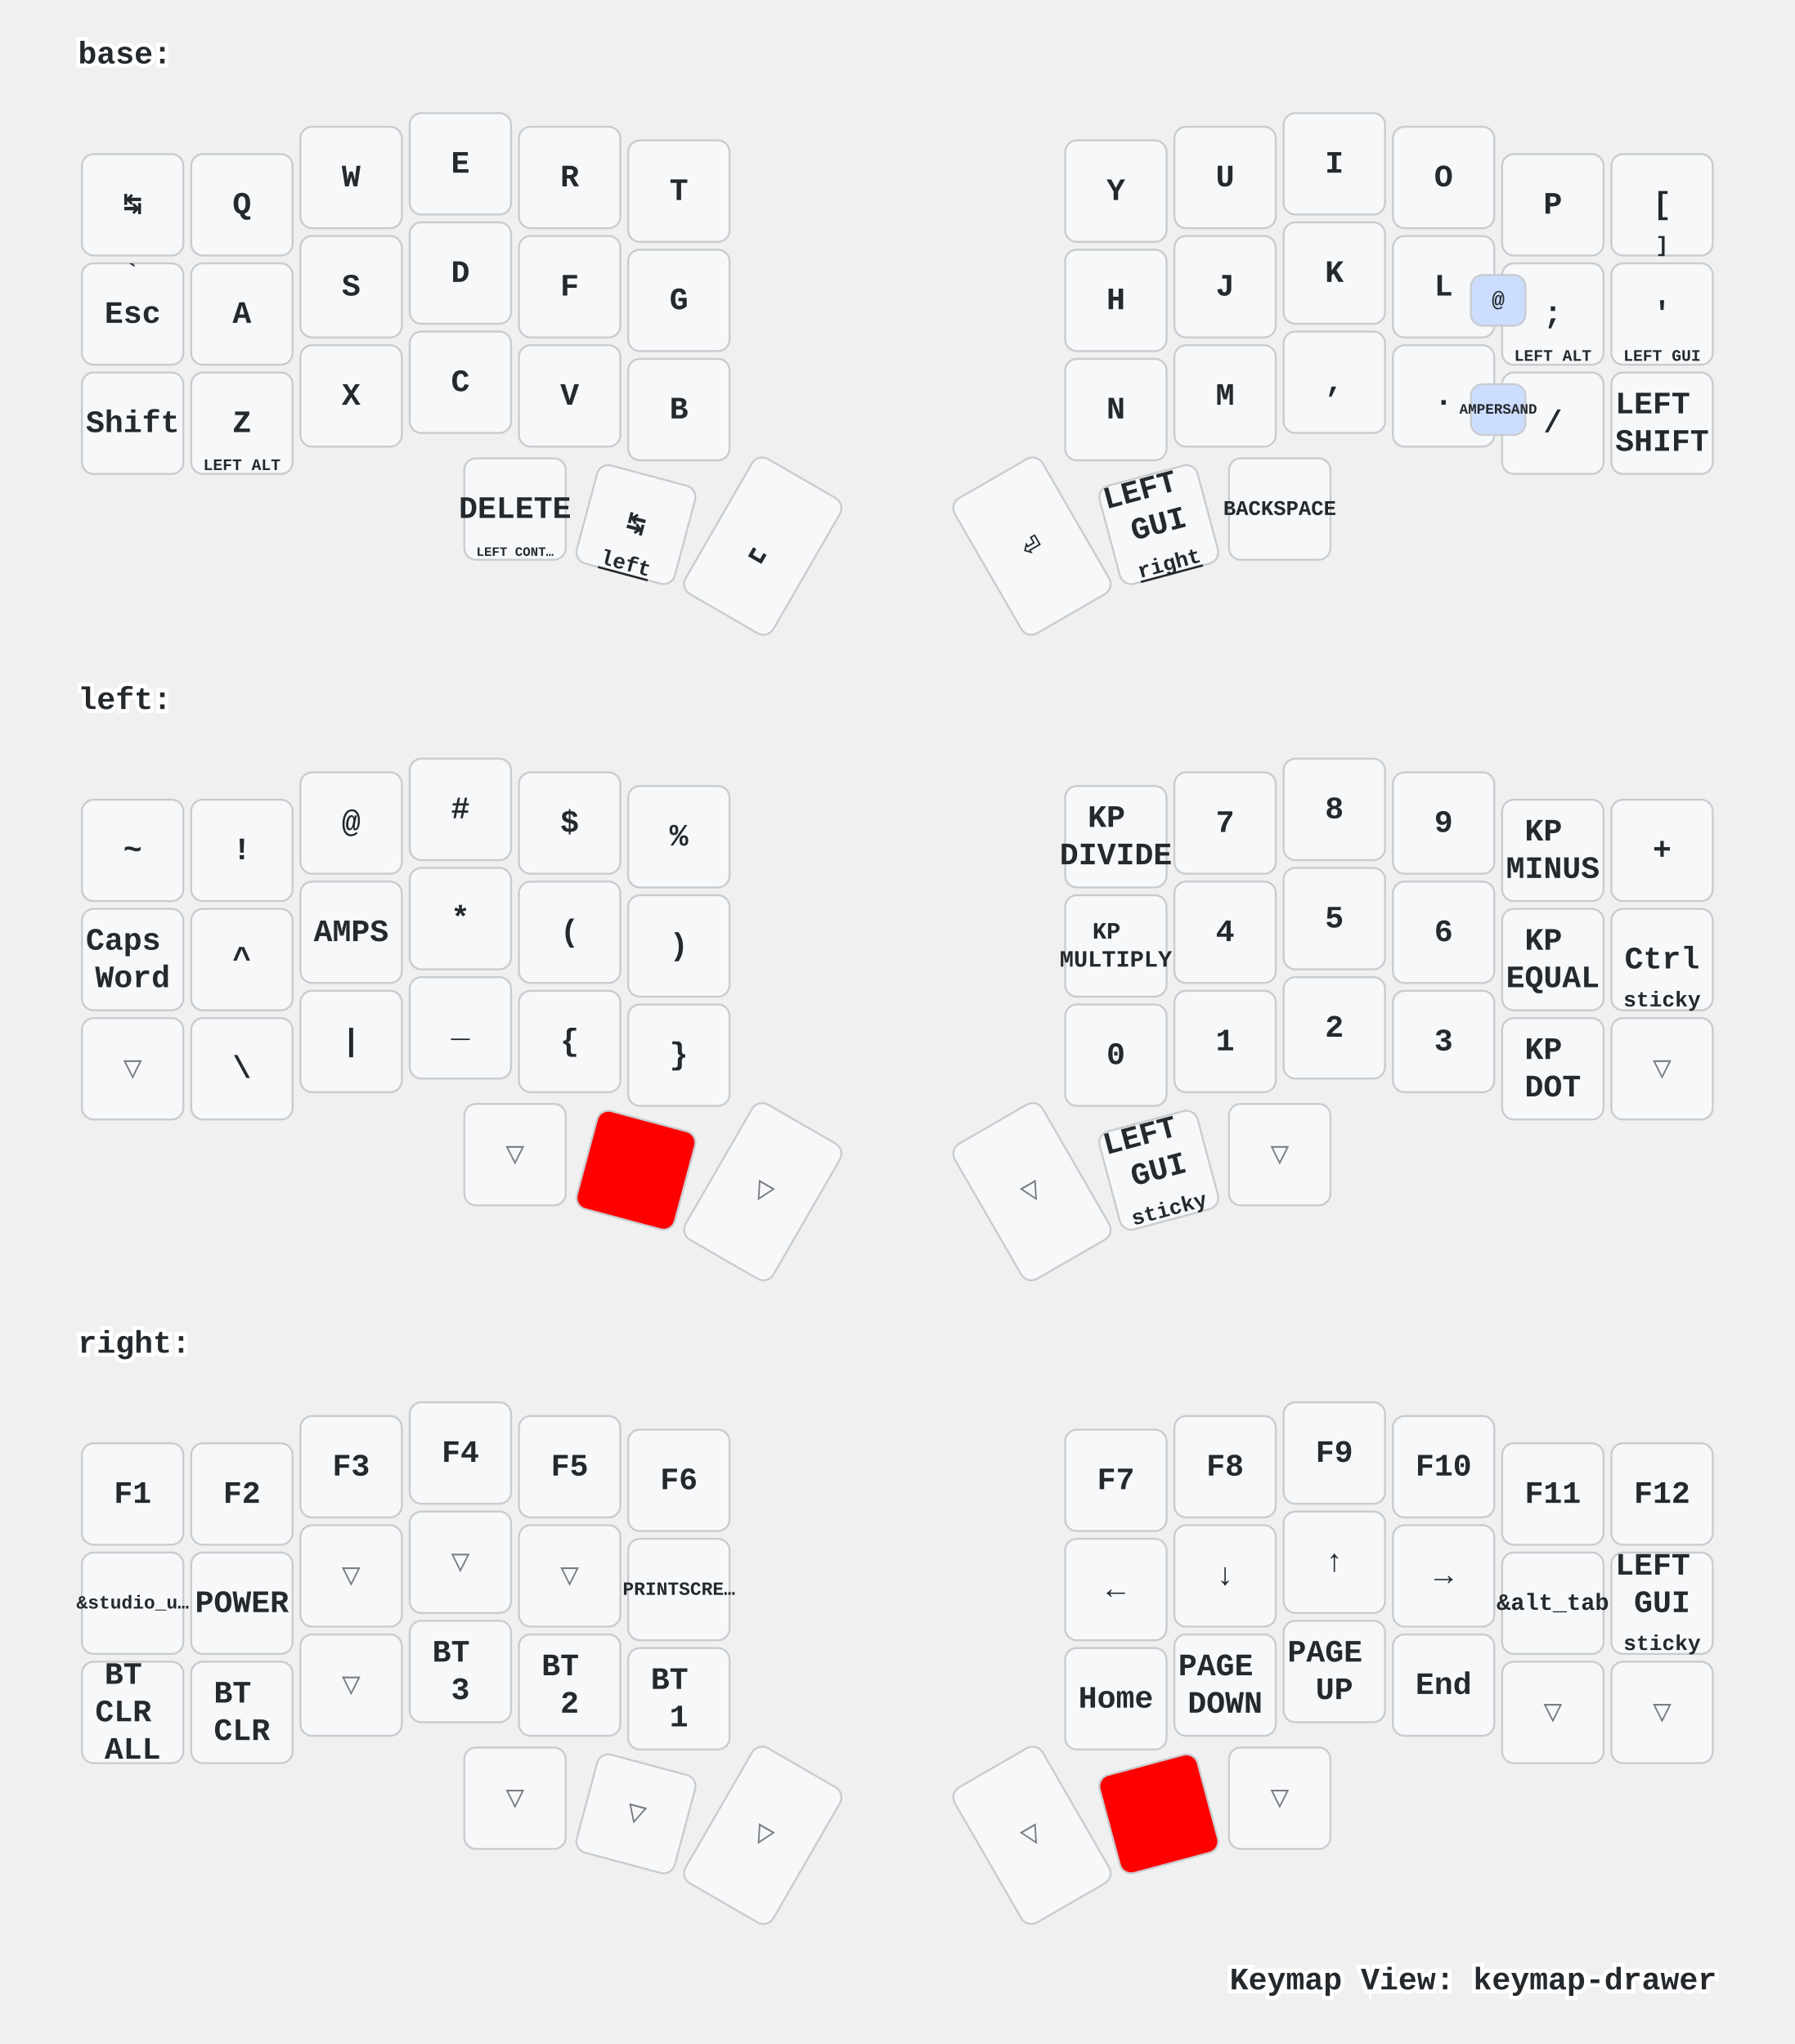
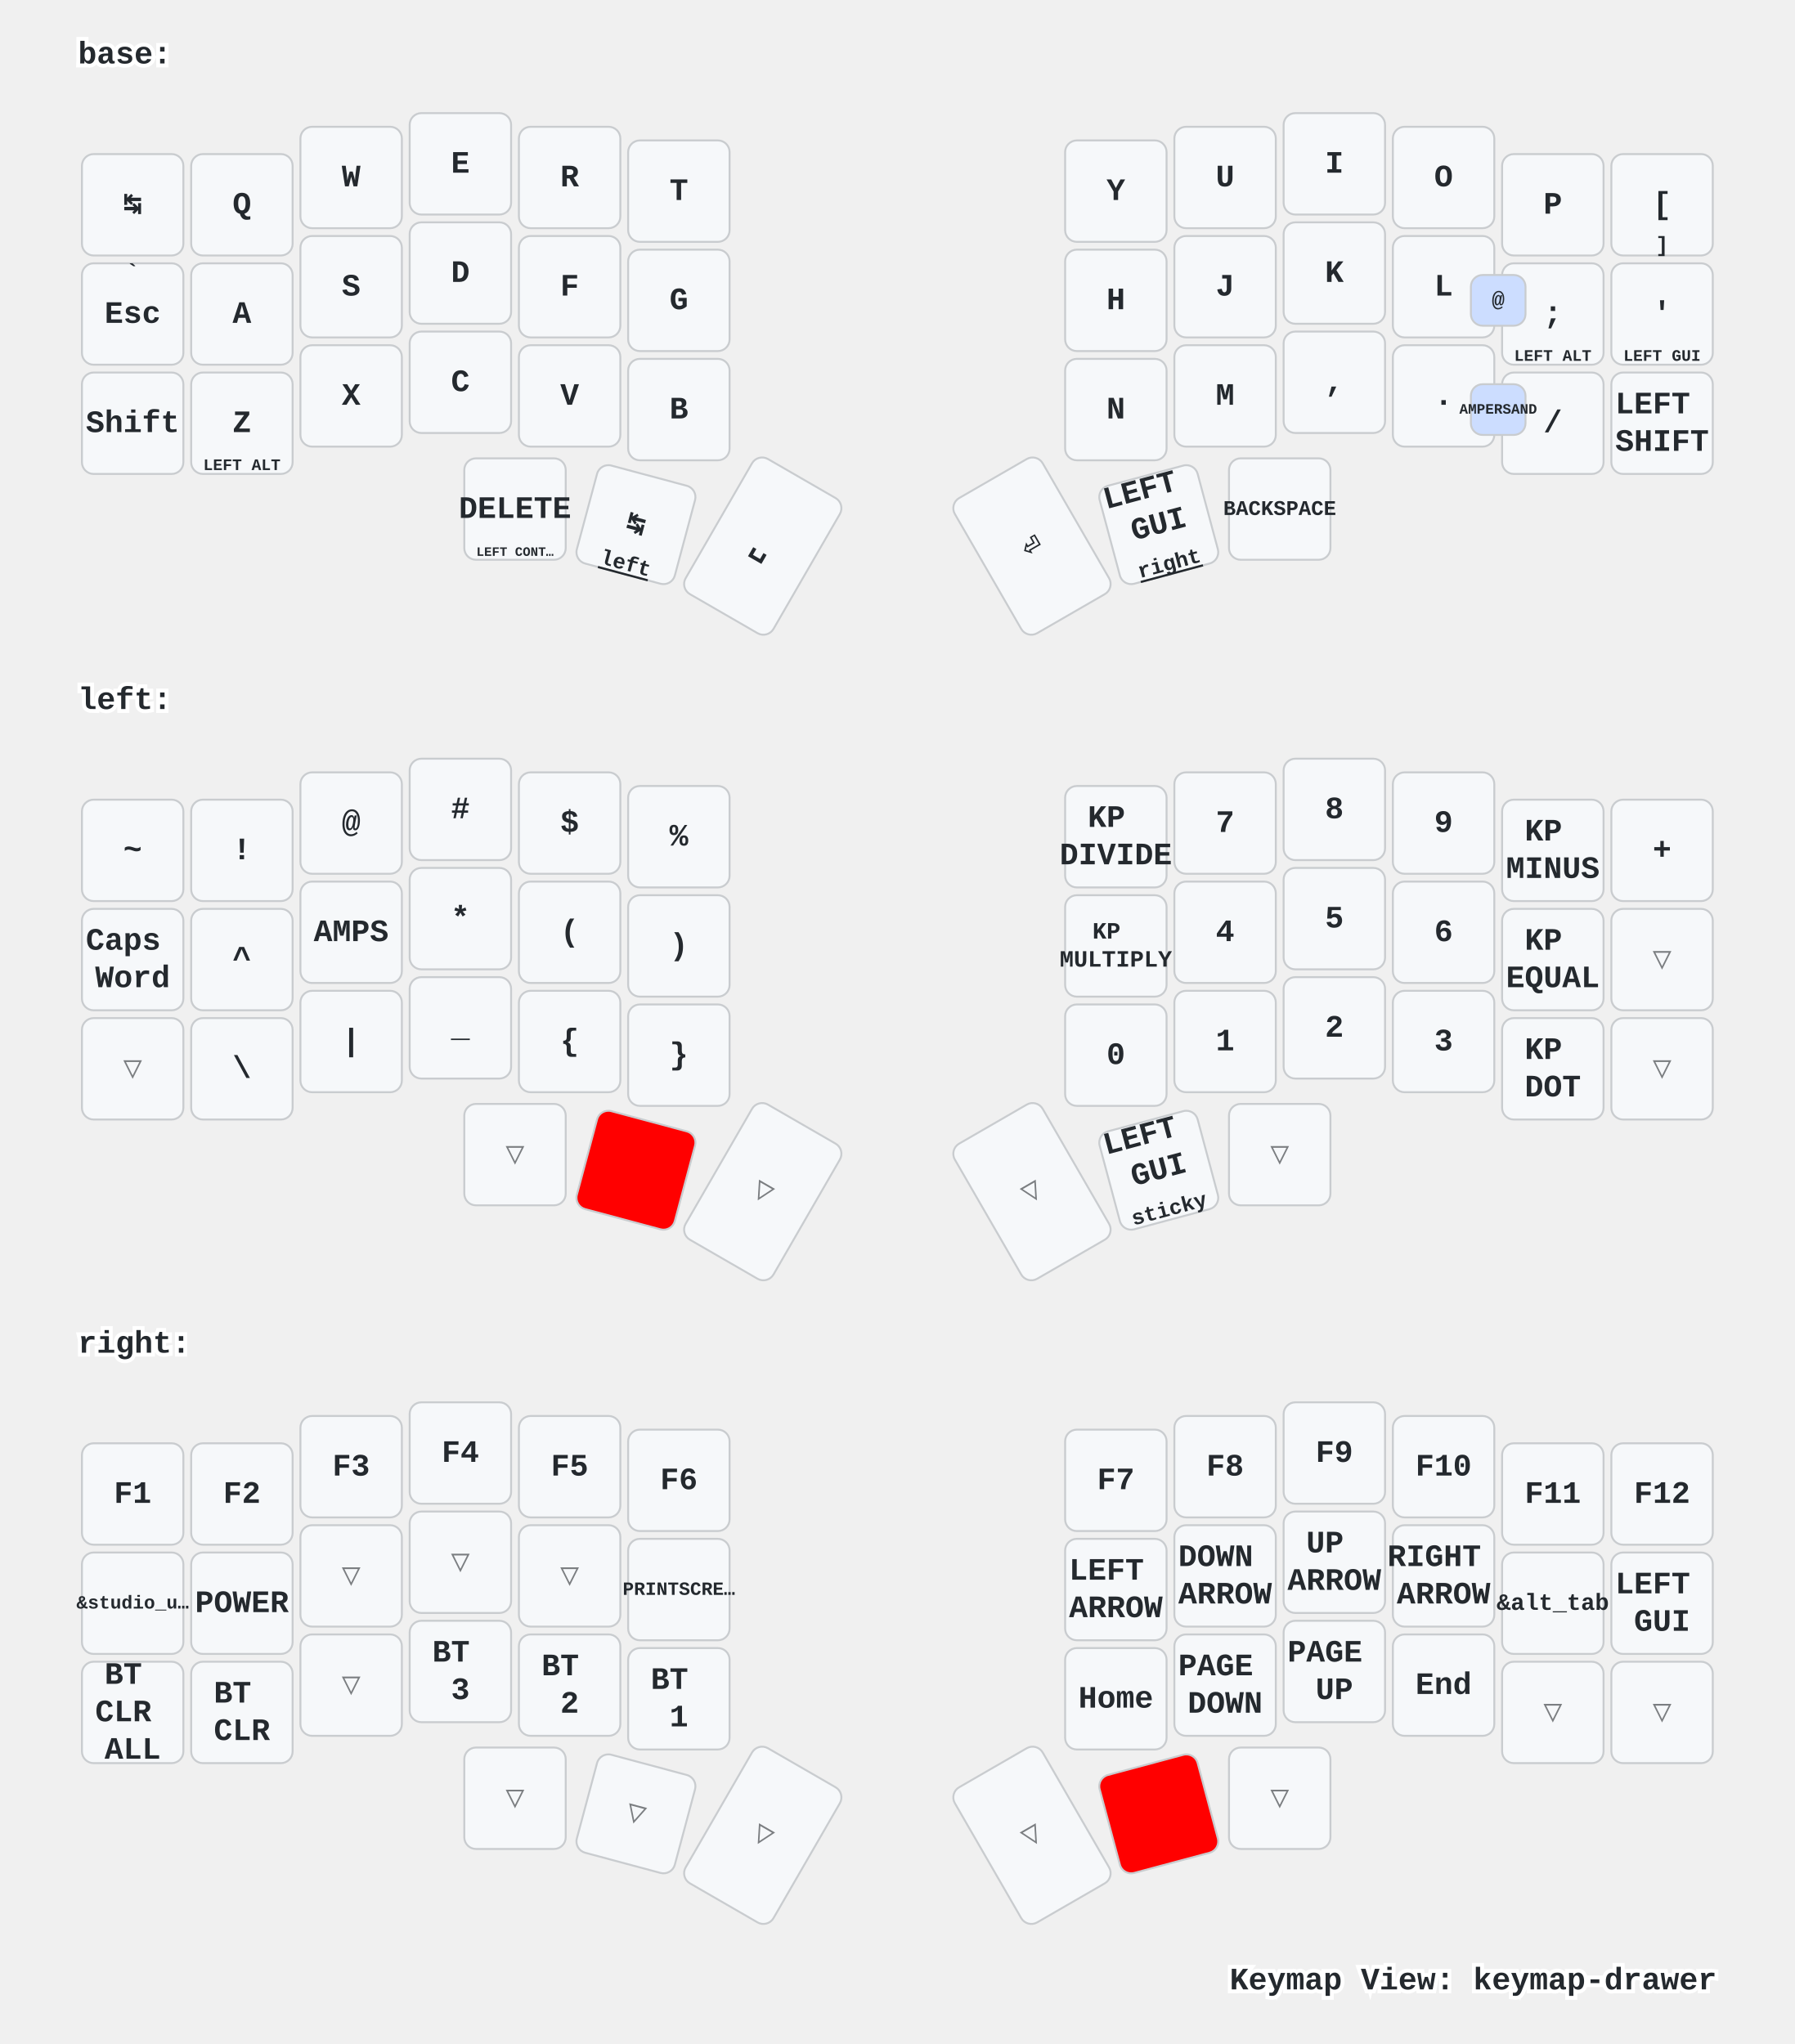
<svg xmlns="http://www.w3.org/2000/svg" width="920" height="1048" viewBox="0 0 920 1048" class="keymap">
  <style>/* inherit to force styles through use tags */
svg path {
    fill: inherit;
}

/* font and background color specifications */
svg.keymap {
    font-family: SFMono-Regular,Consolas,Liberation Mono,Menlo,monospace;
    font-size: 14px;
    font-kerning: normal;
    text-rendering: optimizeLegibility;
    fill: #24292e;
}

/* default key styling */
rect.key {
    fill: #f6f8fa;
}

rect.key, rect.combo {
    stroke: #c9cccf;
    stroke-width: 1;
}

/* default key side styling, only used is draw_key_sides is set */
rect.side {
    filter: brightness(90%);
}

/* color accent for combo boxes */
rect.combo, rect.combo-separate {
    fill: #cdf;
}

/* color accent for held keys */
rect.held, rect.combo.held {
    fill: #fdd;
}

/* color accent for ghost (optional) keys */
rect.ghost, rect.combo.ghost {
    stroke-dasharray: 4, 4;
    stroke-width: 2;
}

text {
    text-anchor: middle;
    dominant-baseline: middle;
}

/* styling for layer labels */
text.label {
    font-weight: bold;
    text-anchor: start;
    stroke: white;
    stroke-width: 4;
    paint-order: stroke;
}

/* styling for optional footer */
text.footer {
    text-anchor: end;
    dominant-baseline: auto;
    stroke: white;
    stroke-width: 4;
    paint-order: stroke;
}

/* styling for combo tap, and key hold/shifted label text */
text.combo, text.hold, text.shifted {
    font-size: 11px;
}

text.hold {
    text-anchor: middle;
    dominant-baseline: auto;
}

text.shifted {
    text-anchor: middle;
    dominant-baseline: hanging;
}

text.layer-activator {
    text-decoration: underline;
}

/* styling for hold/shifted label text in combo box */
text.combo.hold, text.combo.shifted {
    font-size: 8px;
}

/* lighter symbol for transparent keys */
text.trans {
    fill: #7b7e81;
}

/* styling for combo dendrons */
path.combo {
    stroke-width: 1;
    stroke: gray;
    fill: none;
}

/* Start Tabler Icons Cleanup */
/* cannot use height/width with glyphs */
.icon-tabler &gt; path {
    fill: inherit;
    stroke: inherit;
    stroke-width: 2;
}
/* hide tabler's default box */
.icon-tabler &gt; path[stroke="none"][fill="none"] {
    visibility: hidden;
}
/* End Tabler Icons Cleanup */

/* For default sytles, see https://github.com/caksoylar/keymap-drawer/blob/main/keymap_drawer/config.py#L85 */

svg.keymap {
  font-family: Ubuntu Mono, Inconsolata, Consolas, Liberation Mono, Menlo, monospace;
  font-size: 16px;
  font-weight: bold;
  text-rendering: optimizeLegibility;
}

/* Color accent for held keys
red = #f00
green = #0f0
blue = #00f
yellow = #ff0
cyan = #0ff
magenta = #f0f
white = #fff
black = #000
grey = #888
light grey = #ccc
#ffc
*/
rect.held, rect.combo.held {
    fill: #f00;
}

/* Technique borrowed and extended from https://github.com/englmaxi/zmk-config/blob/master/keymap-drawer/config.yaml */
.sym_sub_text.tap {
  translate: -5px 2px;
  font-size: 20px;
}
.sym_sub_text.shifted {
  translate: 10px 13px;
  font-size: 10px;
  opacity: 1.0;
}
.combo.sym_sub_text.tap {
  translate: -1px 1px;
}
.combo.sym_sub_text.shifted {
  translate: 7px 5px;
  font-size: 10px;
  opacity: 1.0;
}

/* Toggle */
.toggle.shifted {
  translate: -10px 12px;
}

.toggle.hold {
  translate: 13px -23px;
}

/* Variant for tap-dances */
.tap_dance.tap {
  translate: -7px 0px;
  font-size: 12px;
}
.tap_dance.shifted {
  translate: 7px 17px;
  font-size: 12px;
  opacity: 1.0;
}

/* Variant for symbol next to symbol */
.sym_by_sym.tap {
  translate: -6px 0px;
}
.sym_by_sym.shifted {
  translate: 10px 12px;
  opacity: 1.0;
}

.combo.sym_by_sym.tap {
  translate: -35px 0px;
}
.combo.sym_by_sym.shifted {
  translate: 35px 20px;
  opacity: 1.0;
}

.combo.sym_by_sym.hold {
  visibility: hidden;
}

/* hide hold box for combo sym_by_sym */
.combo.sym_by_sym.hold &gt; path[stroke="none"][fill="none"] {
  visibility: hidden;
}
</style>
  <g transform="translate(40, 0)" class="layer-base">
    <text x="0" y="28" class="label" id="base">base:</text>
    <g transform="translate(0, 56)">
      <g transform="translate(28, 49)" class="key keypos-0">
        <rect rx="6" ry="6" x="-26" y="-26" width="52" height="52" class="key" />
        <text x="0" y="0" class="key tap">↹</text>
      </g>
      <g transform="translate(84, 49)" class="key keypos-1">
        <rect rx="6" ry="6" x="-26" y="-26" width="52" height="52" class="key" />
        <text x="0" y="0" class="key tap">Q</text>
      </g>
      <g transform="translate(140, 35)" class="key keypos-2">
        <rect rx="6" ry="6" x="-26" y="-26" width="52" height="52" class="key" />
        <text x="0" y="0" class="key tap">W</text>
      </g>
      <g transform="translate(196, 28)" class="key keypos-3">
        <rect rx="6" ry="6" x="-26" y="-26" width="52" height="52" class="key" />
        <text x="0" y="0" class="key tap">E</text>
      </g>
      <g transform="translate(252, 35)" class="key keypos-4">
        <rect rx="6" ry="6" x="-26" y="-26" width="52" height="52" class="key" />
        <text x="0" y="0" class="key tap">R</text>
      </g>
      <g transform="translate(308, 42)" class="key keypos-5">
        <rect rx="6" ry="6" x="-26" y="-26" width="52" height="52" class="key" />
        <text x="0" y="0" class="key tap">T</text>
      </g>
      <g transform="translate(532, 42)" class="key keypos-6">
        <rect rx="6" ry="6" x="-26" y="-26" width="52" height="52" class="key" />
        <text x="0" y="0" class="key tap">Y</text>
      </g>
      <g transform="translate(588, 35)" class="key keypos-7">
        <rect rx="6" ry="6" x="-26" y="-26" width="52" height="52" class="key" />
        <text x="0" y="0" class="key tap">U</text>
      </g>
      <g transform="translate(644, 28)" class="key keypos-8">
        <rect rx="6" ry="6" x="-26" y="-26" width="52" height="52" class="key" />
        <text x="0" y="0" class="key tap">I</text>
      </g>
      <g transform="translate(700, 35)" class="key keypos-9">
        <rect rx="6" ry="6" x="-26" y="-26" width="52" height="52" class="key" />
        <text x="0" y="0" class="key tap">O</text>
      </g>
      <g transform="translate(756, 49)" class="key keypos-10">
        <rect rx="6" ry="6" x="-26" y="-26" width="52" height="52" class="key" />
        <text x="0" y="0" class="key tap">P</text>
      </g>
      <g transform="translate(812, 49)" class="key keypos-11">
        <rect rx="6" ry="6" x="-26" y="-26" width="52" height="52" class="key" />
        <text x="0" y="0" class="key tap">[</text>
        <text x="0" y="24" class="key hold">]</text>
      </g>
      <g transform="translate(28, 105)" class="key keypos-12">
        <rect rx="6" ry="6" x="-26" y="-26" width="52" height="52" class="key" />
        <text x="0" y="0" class="key tap">Esc</text>
        <text x="0" y="-24" class="key shifted">`</text>
      </g>
      <g transform="translate(84, 105)" class="key keypos-13">
        <rect rx="6" ry="6" x="-26" y="-26" width="52" height="52" class="key" />
        <text x="0" y="0" class="key tap">A</text>
      </g>
      <g transform="translate(140, 91)" class="key keypos-14">
        <rect rx="6" ry="6" x="-26" y="-26" width="52" height="52" class="key" />
        <text x="0" y="0" class="key tap">S</text>
      </g>
      <g transform="translate(196, 84)" class="key keypos-15">
        <rect rx="6" ry="6" x="-26" y="-26" width="52" height="52" class="key" />
        <text x="0" y="0" class="key tap">D</text>
      </g>
      <g transform="translate(252, 91)" class="key keypos-16">
        <rect rx="6" ry="6" x="-26" y="-26" width="52" height="52" class="key" />
        <text x="0" y="0" class="key tap">F</text>
      </g>
      <g transform="translate(308, 98)" class="key keypos-17">
        <rect rx="6" ry="6" x="-26" y="-26" width="52" height="52" class="key" />
        <text x="0" y="0" class="key tap">G</text>
      </g>
      <g transform="translate(532, 98)" class="key keypos-18">
        <rect rx="6" ry="6" x="-26" y="-26" width="52" height="52" class="key" />
        <text x="0" y="0" class="key tap">H</text>
      </g>
      <g transform="translate(588, 91)" class="key keypos-19">
        <rect rx="6" ry="6" x="-26" y="-26" width="52" height="52" class="key" />
        <text x="0" y="0" class="key tap">J</text>
      </g>
      <g transform="translate(644, 84)" class="key keypos-20">
        <rect rx="6" ry="6" x="-26" y="-26" width="52" height="52" class="key" />
        <text x="0" y="0" class="key tap">K</text>
      </g>
      <g transform="translate(700, 91)" class="key keypos-21">
        <rect rx="6" ry="6" x="-26" y="-26" width="52" height="52" class="key" />
        <text x="0" y="0" class="key tap">L</text>
      </g>
      <g transform="translate(756, 105)" class="key keypos-22">
        <rect rx="6" ry="6" x="-26" y="-26" width="52" height="52" class="key" />
        <text x="0" y="0" class="key tap">;</text>
        <text x="0" y="24" class="key hold">
          <tspan style="font-size: 75%">LEFT ALT</tspan>
        </text>
      </g>
      <g transform="translate(812, 105)" class="key keypos-23">
        <rect rx="6" ry="6" x="-26" y="-26" width="52" height="52" class="key" />
        <text x="0" y="0" class="key tap">'</text>
        <text x="0" y="24" class="key hold">
          <tspan style="font-size: 75%">LEFT GUI</tspan>
        </text>
      </g>
      <g transform="translate(28, 161)" class="key keypos-24">
        <rect rx="6" ry="6" x="-26" y="-26" width="52" height="52" class="key" />
        <text x="0" y="0" class="key tap">Shift</text>
      </g>
      <g transform="translate(84, 161)" class="key keypos-25">
        <rect rx="6" ry="6" x="-26" y="-26" width="52" height="52" class="key" />
        <text x="0" y="0" class="key tap">Z</text>
        <text x="0" y="24" class="key hold">
          <tspan style="font-size: 75%">LEFT ALT</tspan>
        </text>
      </g>
      <g transform="translate(140, 147)" class="key keypos-26">
        <rect rx="6" ry="6" x="-26" y="-26" width="52" height="52" class="key" />
        <text x="0" y="0" class="key tap">X</text>
      </g>
      <g transform="translate(196, 140)" class="key keypos-27">
        <rect rx="6" ry="6" x="-26" y="-26" width="52" height="52" class="key" />
        <text x="0" y="0" class="key tap">C</text>
      </g>
      <g transform="translate(252, 147)" class="key keypos-28">
        <rect rx="6" ry="6" x="-26" y="-26" width="52" height="52" class="key" />
        <text x="0" y="0" class="key tap">V</text>
      </g>
      <g transform="translate(308, 154)" class="key keypos-29">
        <rect rx="6" ry="6" x="-26" y="-26" width="52" height="52" class="key" />
        <text x="0" y="0" class="key tap">B</text>
      </g>
      <g transform="translate(532, 154)" class="key keypos-30">
        <rect rx="6" ry="6" x="-26" y="-26" width="52" height="52" class="key" />
        <text x="0" y="0" class="key tap">N</text>
      </g>
      <g transform="translate(588, 147)" class="key keypos-31">
        <rect rx="6" ry="6" x="-26" y="-26" width="52" height="52" class="key" />
        <text x="0" y="0" class="key tap">M</text>
      </g>
      <g transform="translate(644, 140)" class="key keypos-32">
        <rect rx="6" ry="6" x="-26" y="-26" width="52" height="52" class="key" />
        <text x="0" y="0" class="key tap">,</text>
      </g>
      <g transform="translate(700, 147)" class="key keypos-33">
        <rect rx="6" ry="6" x="-26" y="-26" width="52" height="52" class="key" />
        <text x="0" y="0" class="key tap">.</text>
      </g>
      <g transform="translate(756, 161)" class="key keypos-34">
        <rect rx="6" ry="6" x="-26" y="-26" width="52" height="52" class="key" />
        <text x="0" y="0" class="key tap">/</text>
      </g>
      <g transform="translate(812, 161)" class="key keypos-35">
        <rect rx="6" ry="6" x="-26" y="-26" width="52" height="52" class="key" />
        <text x="0" y="0" class="key tap">
          <tspan x="0" dy="-0.6em">LEFT</tspan>
          <tspan x="0" dy="1.2em">SHIFT</tspan>
        </text>
      </g>
      <g transform="translate(224, 205)" class="key keypos-36">
        <rect rx="6" ry="6" x="-26" y="-26" width="52" height="52" class="key" />
        <text x="0" y="0" class="key tap">DELETE</text>
        <text x="0" y="24" class="key hold">
          <tspan style="font-size: 60%">LEFT CONT…</tspan>
        </text>
      </g>
      <g transform="translate(286, 213) rotate(15.0)" class="key keypos-37">
        <rect rx="6" ry="6" x="-26" y="-26" width="52" height="52" class="key" />
        <text x="0" y="0" class="key tap">↹</text>
        <a href="#left">
          <text x="0" y="24" class="key hold layer-activator">left</text>
        </a>
      </g>
      <g transform="translate(351, 224) rotate(30.0)" class="key keypos-38">
        <rect rx="6" ry="6" x="-26" y="-40" width="52" height="80" class="key" />
        <text x="0" y="0" class="key tap">␣</text>
      </g>
      <g transform="translate(489, 224) rotate(-30.0)" class="key keypos-39">
        <rect rx="6" ry="6" x="-26" y="-40" width="52" height="80" class="key" />
        <text x="0" y="0" class="key tap">⏎</text>
      </g>
      <g transform="translate(554, 213) rotate(-15.0)" class="key keypos-40">
        <rect rx="6" ry="6" x="-26" y="-26" width="52" height="52" class="key" />
        <text x="0" y="0" class="key tap">
          <tspan x="0" dy="-1.2em">LEFT</tspan>
          <tspan x="0" dy="1.2em">GUI</tspan>
        </text>
        <a href="#right">
          <text x="0" y="24" class="key hold layer-activator">right</text>
        </a>
      </g>
      <g transform="translate(616, 205)" class="key keypos-41">
        <rect rx="6" ry="6" x="-26" y="-26" width="52" height="52" class="key" />
        <text x="0" y="0" class="key tap">
          <tspan style="font-size: 67%">BACKSPACE</tspan>
        </text>
      </g>
      <g class="combo combopos-0">
        <rect rx="6" ry="6" x="714" y="141" width="28" height="26" class="combo" />
        <text x="728" y="154" class="combo tap">
          <tspan style="font-size: 67%">AMPERSAND</tspan>
        </text>
      </g>
      <g class="combo combopos-1">
        <rect rx="6" ry="6" x="714" y="85" width="28" height="26" class="combo" />
        <text x="728" y="98" class="combo tap">@</text>
      </g>
    </g>
  </g>
  <g transform="translate(40, 331)" class="layer-left">
    <text x="0" y="28" class="label" id="left">left:</text>
    <g transform="translate(0, 56)">
      <g transform="translate(28, 49)" class="key keypos-0">
        <rect rx="6" ry="6" x="-26" y="-26" width="52" height="52" class="key" />
        <text x="0" y="0" class="key tap">~</text>
      </g>
      <g transform="translate(84, 49)" class="key keypos-1">
        <rect rx="6" ry="6" x="-26" y="-26" width="52" height="52" class="key" />
        <text x="0" y="0" class="key tap">!</text>
      </g>
      <g transform="translate(140, 35)" class="key keypos-2">
        <rect rx="6" ry="6" x="-26" y="-26" width="52" height="52" class="key" />
        <text x="0" y="0" class="key tap">@</text>
      </g>
      <g transform="translate(196, 28)" class="key keypos-3">
        <rect rx="6" ry="6" x="-26" y="-26" width="52" height="52" class="key" />
        <text x="0" y="0" class="key tap">#</text>
      </g>
      <g transform="translate(252, 35)" class="key keypos-4">
        <rect rx="6" ry="6" x="-26" y="-26" width="52" height="52" class="key" />
        <text x="0" y="0" class="key tap">$</text>
      </g>
      <g transform="translate(308, 42)" class="key keypos-5">
        <rect rx="6" ry="6" x="-26" y="-26" width="52" height="52" class="key" />
        <text x="0" y="0" class="key tap">%</text>
      </g>
      <g transform="translate(532, 42)" class="key keypos-6">
        <rect rx="6" ry="6" x="-26" y="-26" width="52" height="52" class="key" />
        <text x="0" y="0" class="key tap">
          <tspan x="0" dy="-0.6em">KP</tspan>
          <tspan x="0" dy="1.2em">DIVIDE</tspan>
        </text>
      </g>
      <g transform="translate(588, 35)" class="key keypos-7">
        <rect rx="6" ry="6" x="-26" y="-26" width="52" height="52" class="key" />
        <text x="0" y="0" class="key tap">7</text>
      </g>
      <g transform="translate(644, 28)" class="key keypos-8">
        <rect rx="6" ry="6" x="-26" y="-26" width="52" height="52" class="key" />
        <text x="0" y="0" class="key tap">8</text>
      </g>
      <g transform="translate(700, 35)" class="key keypos-9">
        <rect rx="6" ry="6" x="-26" y="-26" width="52" height="52" class="key" />
        <text x="0" y="0" class="key tap">9</text>
      </g>
      <g transform="translate(756, 49)" class="key keypos-10">
        <rect rx="6" ry="6" x="-26" y="-26" width="52" height="52" class="key" />
        <text x="0" y="0" class="key tap">
          <tspan x="0" dy="-0.6em">KP</tspan>
          <tspan x="0" dy="1.2em">MINUS</tspan>
        </text>
      </g>
      <g transform="translate(812, 49)" class="key keypos-11">
        <rect rx="6" ry="6" x="-26" y="-26" width="52" height="52" class="key" />
        <text x="0" y="0" class="key tap">+</text>
      </g>
      <g transform="translate(28, 105)" class="key keypos-12">
        <rect rx="6" ry="6" x="-26" y="-26" width="52" height="52" class="key" />
        <text x="0" y="0" class="key tap">
          <tspan x="0" dy="-0.6em">Caps</tspan>
          <tspan x="0" dy="1.2em">Word</tspan>
        </text>
      </g>
      <g transform="translate(84, 105)" class="key keypos-13">
        <rect rx="6" ry="6" x="-26" y="-26" width="52" height="52" class="key" />
        <text x="0" y="0" class="key tap">^</text>
      </g>
      <g transform="translate(140, 91)" class="key keypos-14">
        <rect rx="6" ry="6" x="-26" y="-26" width="52" height="52" class="key" />
        <text x="0" y="0" class="key tap">AMPS</text>
      </g>
      <g transform="translate(196, 84)" class="key keypos-15">
        <rect rx="6" ry="6" x="-26" y="-26" width="52" height="52" class="key" />
        <text x="0" y="0" class="key tap">*</text>
      </g>
      <g transform="translate(252, 91)" class="key keypos-16">
        <rect rx="6" ry="6" x="-26" y="-26" width="52" height="52" class="key" />
        <text x="0" y="0" class="key tap">(</text>
      </g>
      <g transform="translate(308, 98)" class="key keypos-17">
        <rect rx="6" ry="6" x="-26" y="-26" width="52" height="52" class="key" />
        <text x="0" y="0" class="key tap">)</text>
      </g>
      <g transform="translate(532, 98)" class="key keypos-18">
        <rect rx="6" ry="6" x="-26" y="-26" width="52" height="52" class="key" />
        <text x="0" y="0" class="key tap">
          <tspan x="0" dy="-0.6em" style="font-size: 75%">KP</tspan>
          <tspan x="0" dy="1.2em" style="font-size: 75%">MULTIPLY</tspan>
        </text>
      </g>
      <g transform="translate(588, 91)" class="key keypos-19">
        <rect rx="6" ry="6" x="-26" y="-26" width="52" height="52" class="key" />
        <text x="0" y="0" class="key tap">4</text>
      </g>
      <g transform="translate(644, 84)" class="key keypos-20">
        <rect rx="6" ry="6" x="-26" y="-26" width="52" height="52" class="key" />
        <text x="0" y="0" class="key tap">5</text>
      </g>
      <g transform="translate(700, 91)" class="key keypos-21">
        <rect rx="6" ry="6" x="-26" y="-26" width="52" height="52" class="key" />
        <text x="0" y="0" class="key tap">6</text>
      </g>
      <g transform="translate(756, 105)" class="key keypos-22">
        <rect rx="6" ry="6" x="-26" y="-26" width="52" height="52" class="key" />
        <text x="0" y="0" class="key tap">
          <tspan x="0" dy="-0.6em">KP</tspan>
          <tspan x="0" dy="1.2em">EQUAL</tspan>
        </text>
      </g>
-       <g transform="translate(812, 105)" class="key keypos-23">
-         <rect rx="6" ry="6" x="-26" y="-26" width="52" height="52" class="key" />
-         <text x="0" y="0" class="key tap">Ctrl</text>
-         <text x="0" y="24" class="key hold">sticky</text>
+       <g transform="translate(812, 105)" class="key trans keypos-23">
+         <rect rx="6" ry="6" x="-26" y="-26" width="52" height="52" class="key trans" />
+         <text x="0" y="0" class="key trans tap">▽</text>
      </g>
      <g transform="translate(28, 161)" class="key trans keypos-24">
        <rect rx="6" ry="6" x="-26" y="-26" width="52" height="52" class="key trans" />
        <text x="0" y="0" class="key trans tap">▽</text>
      </g>
      <g transform="translate(84, 161)" class="key keypos-25">
        <rect rx="6" ry="6" x="-26" y="-26" width="52" height="52" class="key" />
        <text x="0" y="0" class="key tap">\</text>
      </g>
      <g transform="translate(140, 147)" class="key keypos-26">
        <rect rx="6" ry="6" x="-26" y="-26" width="52" height="52" class="key" />
        <text x="0" y="0" class="key tap">|</text>
      </g>
      <g transform="translate(196, 140)" class="key keypos-27">
        <rect rx="6" ry="6" x="-26" y="-26" width="52" height="52" class="key" />
        <text x="0" y="0" class="key tap">_</text>
      </g>
      <g transform="translate(252, 147)" class="key keypos-28">
        <rect rx="6" ry="6" x="-26" y="-26" width="52" height="52" class="key" />
        <text x="0" y="0" class="key tap">{</text>
      </g>
      <g transform="translate(308, 154)" class="key keypos-29">
        <rect rx="6" ry="6" x="-26" y="-26" width="52" height="52" class="key" />
        <text x="0" y="0" class="key tap">}</text>
      </g>
      <g transform="translate(532, 154)" class="key keypos-30">
        <rect rx="6" ry="6" x="-26" y="-26" width="52" height="52" class="key" />
        <text x="0" y="0" class="key tap">0</text>
      </g>
      <g transform="translate(588, 147)" class="key keypos-31">
        <rect rx="6" ry="6" x="-26" y="-26" width="52" height="52" class="key" />
        <text x="0" y="0" class="key tap">1</text>
      </g>
      <g transform="translate(644, 140)" class="key keypos-32">
        <rect rx="6" ry="6" x="-26" y="-26" width="52" height="52" class="key" />
        <text x="0" y="0" class="key tap">2</text>
      </g>
      <g transform="translate(700, 147)" class="key keypos-33">
        <rect rx="6" ry="6" x="-26" y="-26" width="52" height="52" class="key" />
        <text x="0" y="0" class="key tap">3</text>
      </g>
      <g transform="translate(756, 161)" class="key keypos-34">
        <rect rx="6" ry="6" x="-26" y="-26" width="52" height="52" class="key" />
        <text x="0" y="0" class="key tap">
          <tspan x="0" dy="-0.6em">KP</tspan>
          <tspan x="0" dy="1.2em">DOT</tspan>
        </text>
      </g>
      <g transform="translate(812, 161)" class="key trans keypos-35">
        <rect rx="6" ry="6" x="-26" y="-26" width="52" height="52" class="key trans" />
        <text x="0" y="0" class="key trans tap">▽</text>
      </g>
      <g transform="translate(224, 205)" class="key trans keypos-36">
        <rect rx="6" ry="6" x="-26" y="-26" width="52" height="52" class="key trans" />
        <text x="0" y="0" class="key trans tap">▽</text>
      </g>
      <g transform="translate(286, 213) rotate(15.0)" class="key held keypos-37">
        <rect rx="6" ry="6" x="-26" y="-26" width="52" height="52" class="key held" />
      </g>
      <g transform="translate(351, 224) rotate(30.0)" class="key trans keypos-38">
        <rect rx="6" ry="6" x="-26" y="-40" width="52" height="80" class="key trans" />
        <text x="0" y="0" class="key trans tap">▽</text>
      </g>
      <g transform="translate(489, 224) rotate(-30.0)" class="key trans keypos-39">
        <rect rx="6" ry="6" x="-26" y="-40" width="52" height="80" class="key trans" />
        <text x="0" y="0" class="key trans tap">▽</text>
      </g>
      <g transform="translate(554, 213) rotate(-15.0)" class="key keypos-40">
        <rect rx="6" ry="6" x="-26" y="-26" width="52" height="52" class="key" />
        <text x="0" y="0" class="key tap">
          <tspan x="0" dy="-1.2em">LEFT</tspan>
          <tspan x="0" dy="1.2em">GUI</tspan>
        </text>
        <text x="0" y="24" class="key hold">sticky</text>
      </g>
      <g transform="translate(616, 205)" class="key trans keypos-41">
        <rect rx="6" ry="6" x="-26" y="-26" width="52" height="52" class="key trans" />
        <text x="0" y="0" class="key trans tap">▽</text>
      </g>
    </g>
  </g>
  <g transform="translate(40, 661)" class="layer-right">
    <text x="0" y="28" class="label" id="right">right:</text>
    <g transform="translate(0, 56)">
      <g transform="translate(28, 49)" class="key keypos-0">
        <rect rx="6" ry="6" x="-26" y="-26" width="52" height="52" class="key" />
        <text x="0" y="0" class="key tap">F1</text>
      </g>
      <g transform="translate(84, 49)" class="key keypos-1">
        <rect rx="6" ry="6" x="-26" y="-26" width="52" height="52" class="key" />
        <text x="0" y="0" class="key tap">F2</text>
      </g>
      <g transform="translate(140, 35)" class="key keypos-2">
        <rect rx="6" ry="6" x="-26" y="-26" width="52" height="52" class="key" />
        <text x="0" y="0" class="key tap">F3</text>
      </g>
      <g transform="translate(196, 28)" class="key keypos-3">
        <rect rx="6" ry="6" x="-26" y="-26" width="52" height="52" class="key" />
        <text x="0" y="0" class="key tap">F4</text>
      </g>
      <g transform="translate(252, 35)" class="key keypos-4">
        <rect rx="6" ry="6" x="-26" y="-26" width="52" height="52" class="key" />
        <text x="0" y="0" class="key tap">F5</text>
      </g>
      <g transform="translate(308, 42)" class="key keypos-5">
        <rect rx="6" ry="6" x="-26" y="-26" width="52" height="52" class="key" />
        <text x="0" y="0" class="key tap">F6</text>
      </g>
      <g transform="translate(532, 42)" class="key keypos-6">
        <rect rx="6" ry="6" x="-26" y="-26" width="52" height="52" class="key" />
        <text x="0" y="0" class="key tap">F7</text>
      </g>
      <g transform="translate(588, 35)" class="key keypos-7">
        <rect rx="6" ry="6" x="-26" y="-26" width="52" height="52" class="key" />
        <text x="0" y="0" class="key tap">F8</text>
      </g>
      <g transform="translate(644, 28)" class="key keypos-8">
        <rect rx="6" ry="6" x="-26" y="-26" width="52" height="52" class="key" />
        <text x="0" y="0" class="key tap">F9</text>
      </g>
      <g transform="translate(700, 35)" class="key keypos-9">
        <rect rx="6" ry="6" x="-26" y="-26" width="52" height="52" class="key" />
        <text x="0" y="0" class="key tap">F10</text>
      </g>
      <g transform="translate(756, 49)" class="key keypos-10">
        <rect rx="6" ry="6" x="-26" y="-26" width="52" height="52" class="key" />
        <text x="0" y="0" class="key tap">F11</text>
      </g>
      <g transform="translate(812, 49)" class="key keypos-11">
        <rect rx="6" ry="6" x="-26" y="-26" width="52" height="52" class="key" />
        <text x="0" y="0" class="key tap">F12</text>
      </g>
      <g transform="translate(28, 105)" class="key keypos-12">
        <rect rx="6" ry="6" x="-26" y="-26" width="52" height="52" class="key" />
        <text x="0" y="0" class="key tap">
          <tspan style="font-size: 60%">&amp;studio_u…</tspan>
        </text>
      </g>
      <g transform="translate(84, 105)" class="key keypos-13">
        <rect rx="6" ry="6" x="-26" y="-26" width="52" height="52" class="key" />
        <text x="0" y="0" class="key tap">POWER</text>
      </g>
      <g transform="translate(140, 91)" class="key trans keypos-14">
        <rect rx="6" ry="6" x="-26" y="-26" width="52" height="52" class="key trans" />
        <text x="0" y="0" class="key trans tap">▽</text>
      </g>
      <g transform="translate(196, 84)" class="key trans keypos-15">
        <rect rx="6" ry="6" x="-26" y="-26" width="52" height="52" class="key trans" />
        <text x="0" y="0" class="key trans tap">▽</text>
      </g>
      <g transform="translate(252, 91)" class="key trans keypos-16">
        <rect rx="6" ry="6" x="-26" y="-26" width="52" height="52" class="key trans" />
        <text x="0" y="0" class="key trans tap">▽</text>
      </g>
      <g transform="translate(308, 98)" class="key keypos-17">
        <rect rx="6" ry="6" x="-26" y="-26" width="52" height="52" class="key" />
        <text x="0" y="0" class="key tap">
          <tspan style="font-size: 60%">PRINTSCRE…</tspan>
        </text>
      </g>
      <g transform="translate(532, 98)" class="key keypos-18">
        <rect rx="6" ry="6" x="-26" y="-26" width="52" height="52" class="key" />
-         <text x="0" y="0" class="key tap">←</text>
+         <text x="0" y="0" class="key tap">
+           <tspan x="0" dy="-0.6em">LEFT</tspan>
+           <tspan x="0" dy="1.2em">ARROW</tspan>
+         </text>
      </g>
      <g transform="translate(588, 91)" class="key keypos-19">
        <rect rx="6" ry="6" x="-26" y="-26" width="52" height="52" class="key" />
-         <text x="0" y="0" class="key tap">↓</text>
+         <text x="0" y="0" class="key tap">
+           <tspan x="0" dy="-0.6em">DOWN</tspan>
+           <tspan x="0" dy="1.2em">ARROW</tspan>
+         </text>
      </g>
      <g transform="translate(644, 84)" class="key keypos-20">
        <rect rx="6" ry="6" x="-26" y="-26" width="52" height="52" class="key" />
-         <text x="0" y="0" class="key tap">↑</text>
+         <text x="0" y="0" class="key tap">
+           <tspan x="0" dy="-0.6em">UP</tspan>
+           <tspan x="0" dy="1.2em">ARROW</tspan>
+         </text>
      </g>
      <g transform="translate(700, 91)" class="key keypos-21">
        <rect rx="6" ry="6" x="-26" y="-26" width="52" height="52" class="key" />
-         <text x="0" y="0" class="key tap">→</text>
+         <text x="0" y="0" class="key tap">
+           <tspan x="0" dy="-0.6em">RIGHT</tspan>
+           <tspan x="0" dy="1.2em">ARROW</tspan>
+         </text>
      </g>
      <g transform="translate(756, 105)" class="key keypos-22">
        <rect rx="6" ry="6" x="-26" y="-26" width="52" height="52" class="key" />
        <text x="0" y="0" class="key tap">
          <tspan style="font-size: 75%">&amp;alt_tab</tspan>
        </text>
      </g>
      <g transform="translate(812, 105)" class="key keypos-23">
        <rect rx="6" ry="6" x="-26" y="-26" width="52" height="52" class="key" />
        <text x="0" y="0" class="key tap">
-           <tspan x="0" dy="-1.2em">LEFT</tspan>
+           <tspan x="0" dy="-0.6em">LEFT</tspan>
          <tspan x="0" dy="1.2em">GUI</tspan>
        </text>
-         <text x="0" y="24" class="key hold">sticky</text>
      </g>
      <g transform="translate(28, 161)" class="key keypos-24">
        <rect rx="6" ry="6" x="-26" y="-26" width="52" height="52" class="key" />
        <text x="0" y="0" class="key tap">
          <tspan x="0" dy="-1.2em">BT</tspan>
          <tspan x="0" dy="1.2em">CLR</tspan>
          <tspan x="0" dy="1.2em">ALL</tspan>
        </text>
      </g>
      <g transform="translate(84, 161)" class="key keypos-25">
        <rect rx="6" ry="6" x="-26" y="-26" width="52" height="52" class="key" />
        <text x="0" y="0" class="key tap">
          <tspan x="0" dy="-0.6em">BT</tspan>
          <tspan x="0" dy="1.2em">CLR</tspan>
        </text>
      </g>
      <g transform="translate(140, 147)" class="key trans keypos-26">
        <rect rx="6" ry="6" x="-26" y="-26" width="52" height="52" class="key trans" />
        <text x="0" y="0" class="key trans tap">▽</text>
      </g>
      <g transform="translate(196, 140)" class="key keypos-27">
        <rect rx="6" ry="6" x="-26" y="-26" width="52" height="52" class="key" />
        <text x="0" y="0" class="key tap">
          <tspan x="0" dy="-0.6em">BT</tspan>
          <tspan x="0" dy="1.2em">3</tspan>
        </text>
      </g>
      <g transform="translate(252, 147)" class="key keypos-28">
        <rect rx="6" ry="6" x="-26" y="-26" width="52" height="52" class="key" />
        <text x="0" y="0" class="key tap">
          <tspan x="0" dy="-0.6em">BT</tspan>
          <tspan x="0" dy="1.2em">2</tspan>
        </text>
      </g>
      <g transform="translate(308, 154)" class="key keypos-29">
        <rect rx="6" ry="6" x="-26" y="-26" width="52" height="52" class="key" />
        <text x="0" y="0" class="key tap">
          <tspan x="0" dy="-0.6em">BT</tspan>
          <tspan x="0" dy="1.2em">1</tspan>
        </text>
      </g>
      <g transform="translate(532, 154)" class="key keypos-30">
        <rect rx="6" ry="6" x="-26" y="-26" width="52" height="52" class="key" />
        <text x="0" y="0" class="key tap">Home</text>
      </g>
      <g transform="translate(588, 147)" class="key keypos-31">
        <rect rx="6" ry="6" x="-26" y="-26" width="52" height="52" class="key" />
        <text x="0" y="0" class="key tap">
          <tspan x="0" dy="-0.6em">PAGE</tspan>
          <tspan x="0" dy="1.2em">DOWN</tspan>
        </text>
      </g>
      <g transform="translate(644, 140)" class="key keypos-32">
        <rect rx="6" ry="6" x="-26" y="-26" width="52" height="52" class="key" />
        <text x="0" y="0" class="key tap">
          <tspan x="0" dy="-0.6em">PAGE</tspan>
          <tspan x="0" dy="1.2em">UP</tspan>
        </text>
      </g>
      <g transform="translate(700, 147)" class="key keypos-33">
        <rect rx="6" ry="6" x="-26" y="-26" width="52" height="52" class="key" />
        <text x="0" y="0" class="key tap">End</text>
      </g>
      <g transform="translate(756, 161)" class="key trans keypos-34">
        <rect rx="6" ry="6" x="-26" y="-26" width="52" height="52" class="key trans" />
        <text x="0" y="0" class="key trans tap">▽</text>
      </g>
      <g transform="translate(812, 161)" class="key trans keypos-35">
        <rect rx="6" ry="6" x="-26" y="-26" width="52" height="52" class="key trans" />
        <text x="0" y="0" class="key trans tap">▽</text>
      </g>
      <g transform="translate(224, 205)" class="key trans keypos-36">
        <rect rx="6" ry="6" x="-26" y="-26" width="52" height="52" class="key trans" />
        <text x="0" y="0" class="key trans tap">▽</text>
      </g>
      <g transform="translate(286, 213) rotate(15.0)" class="key trans keypos-37">
        <rect rx="6" ry="6" x="-26" y="-26" width="52" height="52" class="key trans" />
        <text x="0" y="0" class="key trans tap">▽</text>
      </g>
      <g transform="translate(351, 224) rotate(30.0)" class="key trans keypos-38">
        <rect rx="6" ry="6" x="-26" y="-40" width="52" height="80" class="key trans" />
        <text x="0" y="0" class="key trans tap">▽</text>
      </g>
      <g transform="translate(489, 224) rotate(-30.0)" class="key trans keypos-39">
        <rect rx="6" ry="6" x="-26" y="-40" width="52" height="80" class="key trans" />
        <text x="0" y="0" class="key trans tap">▽</text>
      </g>
      <g transform="translate(554, 213) rotate(-15.0)" class="key held keypos-40">
        <rect rx="6" ry="6" x="-26" y="-26" width="52" height="52" class="key held" />
      </g>
      <g transform="translate(616, 205)" class="key trans keypos-41">
        <rect rx="6" ry="6" x="-26" y="-26" width="52" height="52" class="key trans" />
        <text x="0" y="0" class="key trans tap">▽</text>
      </g>
    </g>
  </g>
  <text x="880.0" y="1020.0" class="footer">Keymap View: <a href="https://github.com/caksoylar/keymap-drawer">keymap-drawer</a>
  </text>
</svg>
